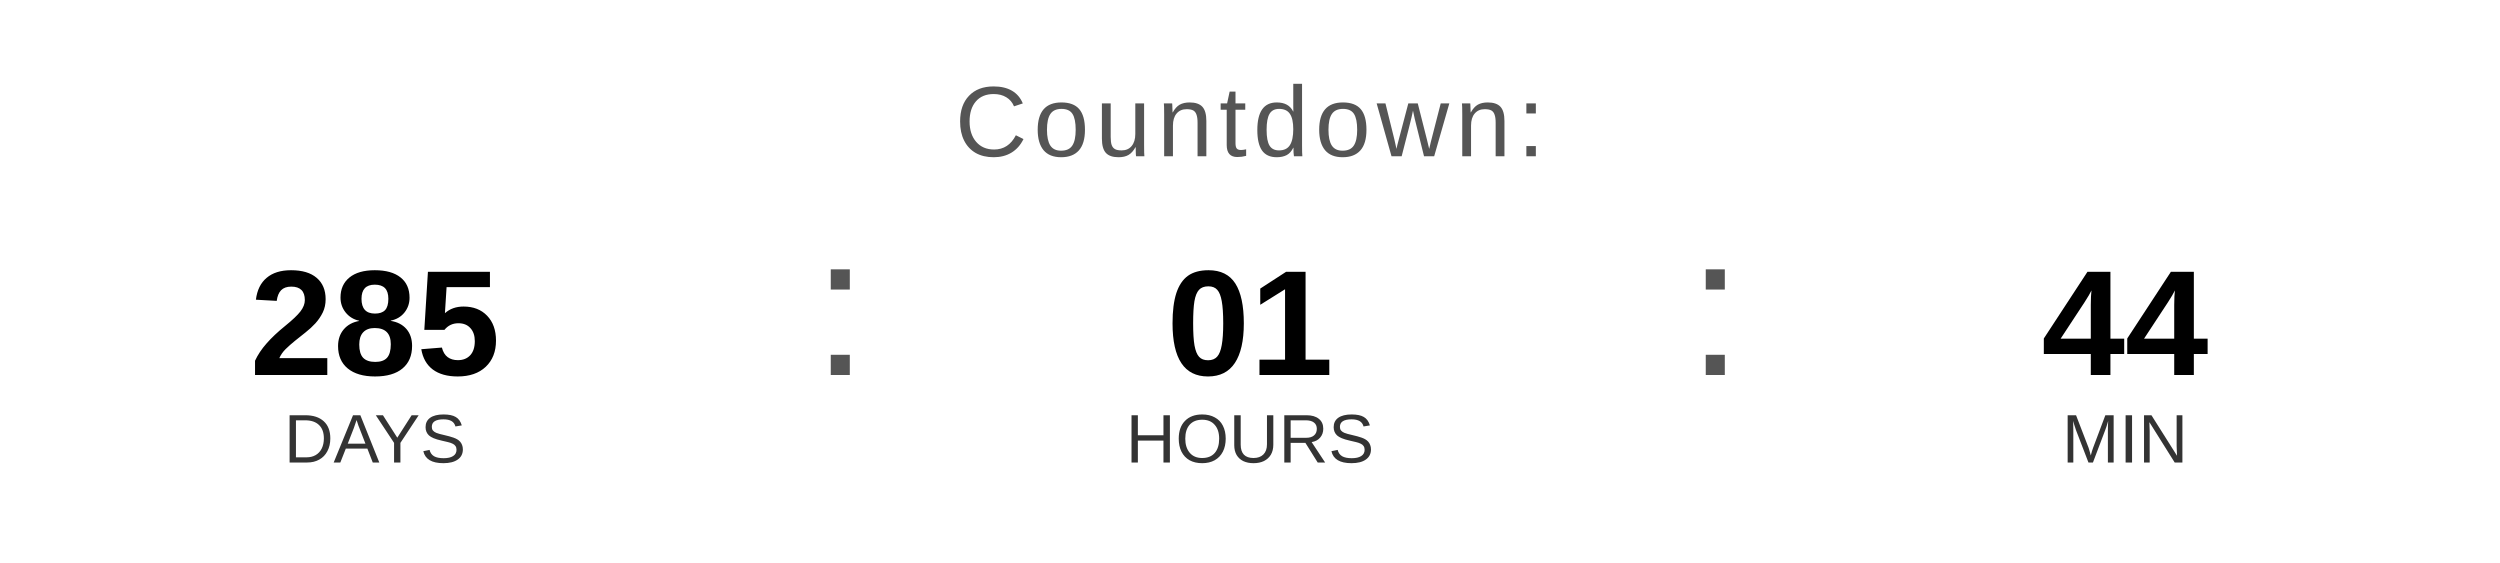
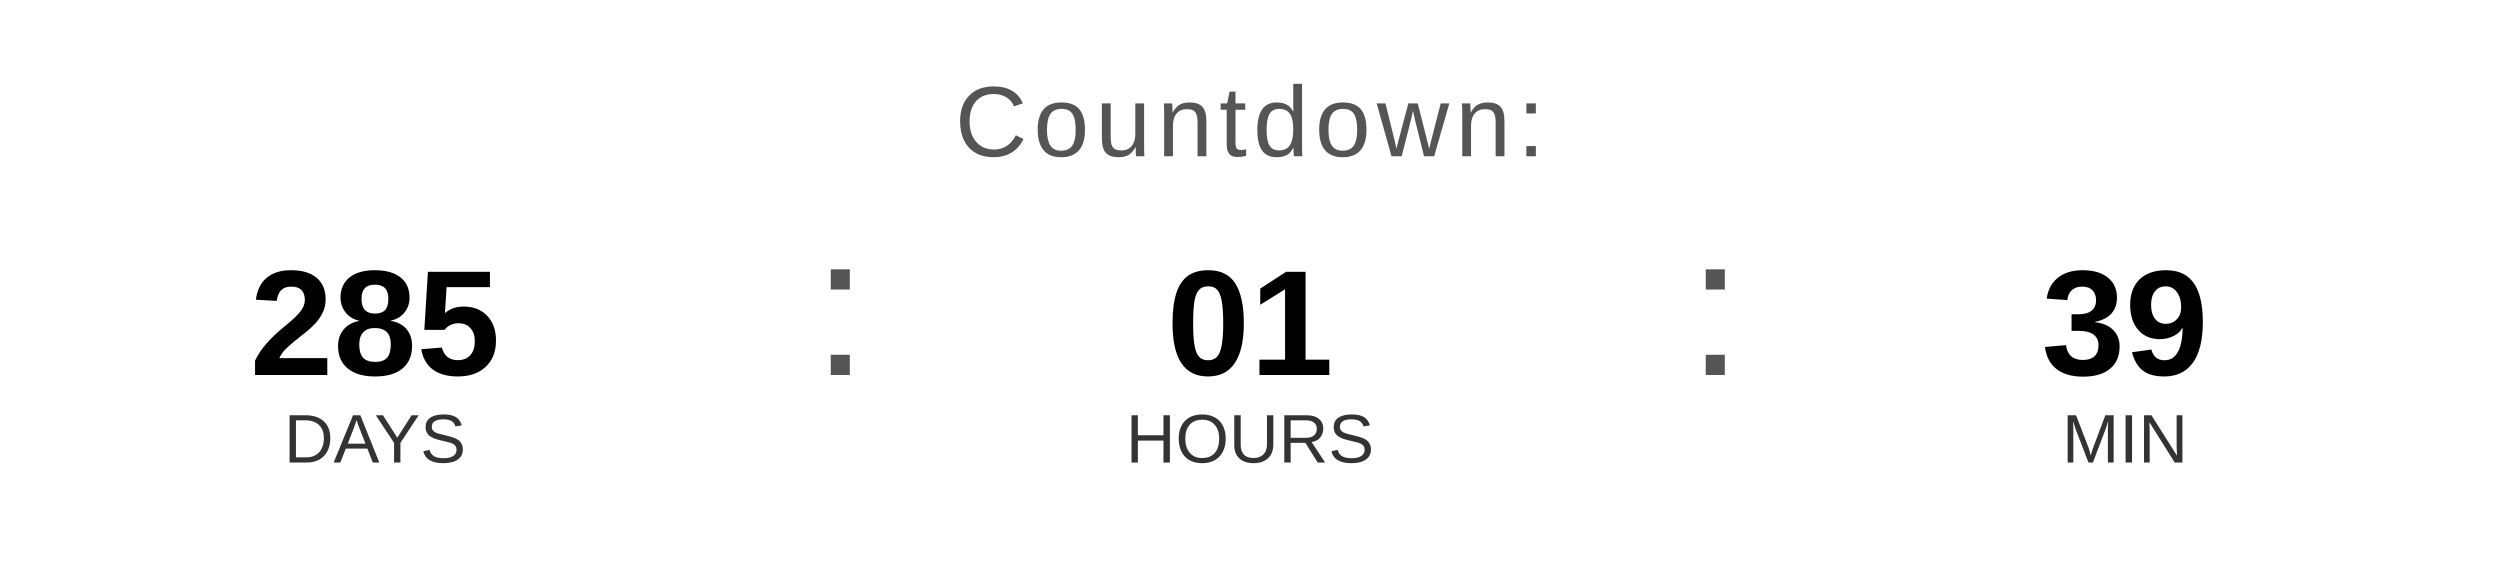
<svg xmlns="http://www.w3.org/2000/svg" width="400" height="90" viewBox="0 0 400 90">
  <text x="200" y="25" font-family="Arial, Helvetica, sans-serif" font-size="16" fill="#555555" text-anchor="middle" letter-spacing="1">
    Countdown:
  </text>
  <text x="60" y="60" font-family="Arial, Helvetica, sans-serif" font-size="24" font-weight="bold" fill="#000000" text-anchor="middle">285</text>
  <text x="60" y="74" font-family="Arial, Helvetica, sans-serif" font-size="11" fill="#333333" text-anchor="middle">DAYS</text>
  <text x="130" y="60" font-family="Arial, sans-serif" font-size="32" fill="#555555">:</text>
  <text x="200" y="60" font-family="Arial, Helvetica, sans-serif" font-size="24" font-weight="bold" fill="#000000" text-anchor="middle">01</text>
  <text x="200" y="74" font-family="Arial, Helvetica, sans-serif" font-size="11" fill="#333333" text-anchor="middle">HOURS</text>
  <text x="270" y="60" font-family="Arial, sans-serif" font-size="32" fill="#555555">:</text>
-   <text x="340" y="60" font-family="Arial, Helvetica, sans-serif" font-size="24" font-weight="bold" fill="#000000" text-anchor="middle">44</text>
+   <text x="340" y="60" font-family="Arial, Helvetica, sans-serif" font-size="24" font-weight="bold" fill="#000000" text-anchor="middle">39</text>
  <text x="340" y="74" font-family="Arial, Helvetica, sans-serif" font-size="11" fill="#333333" text-anchor="middle">MIN</text>
</svg>
